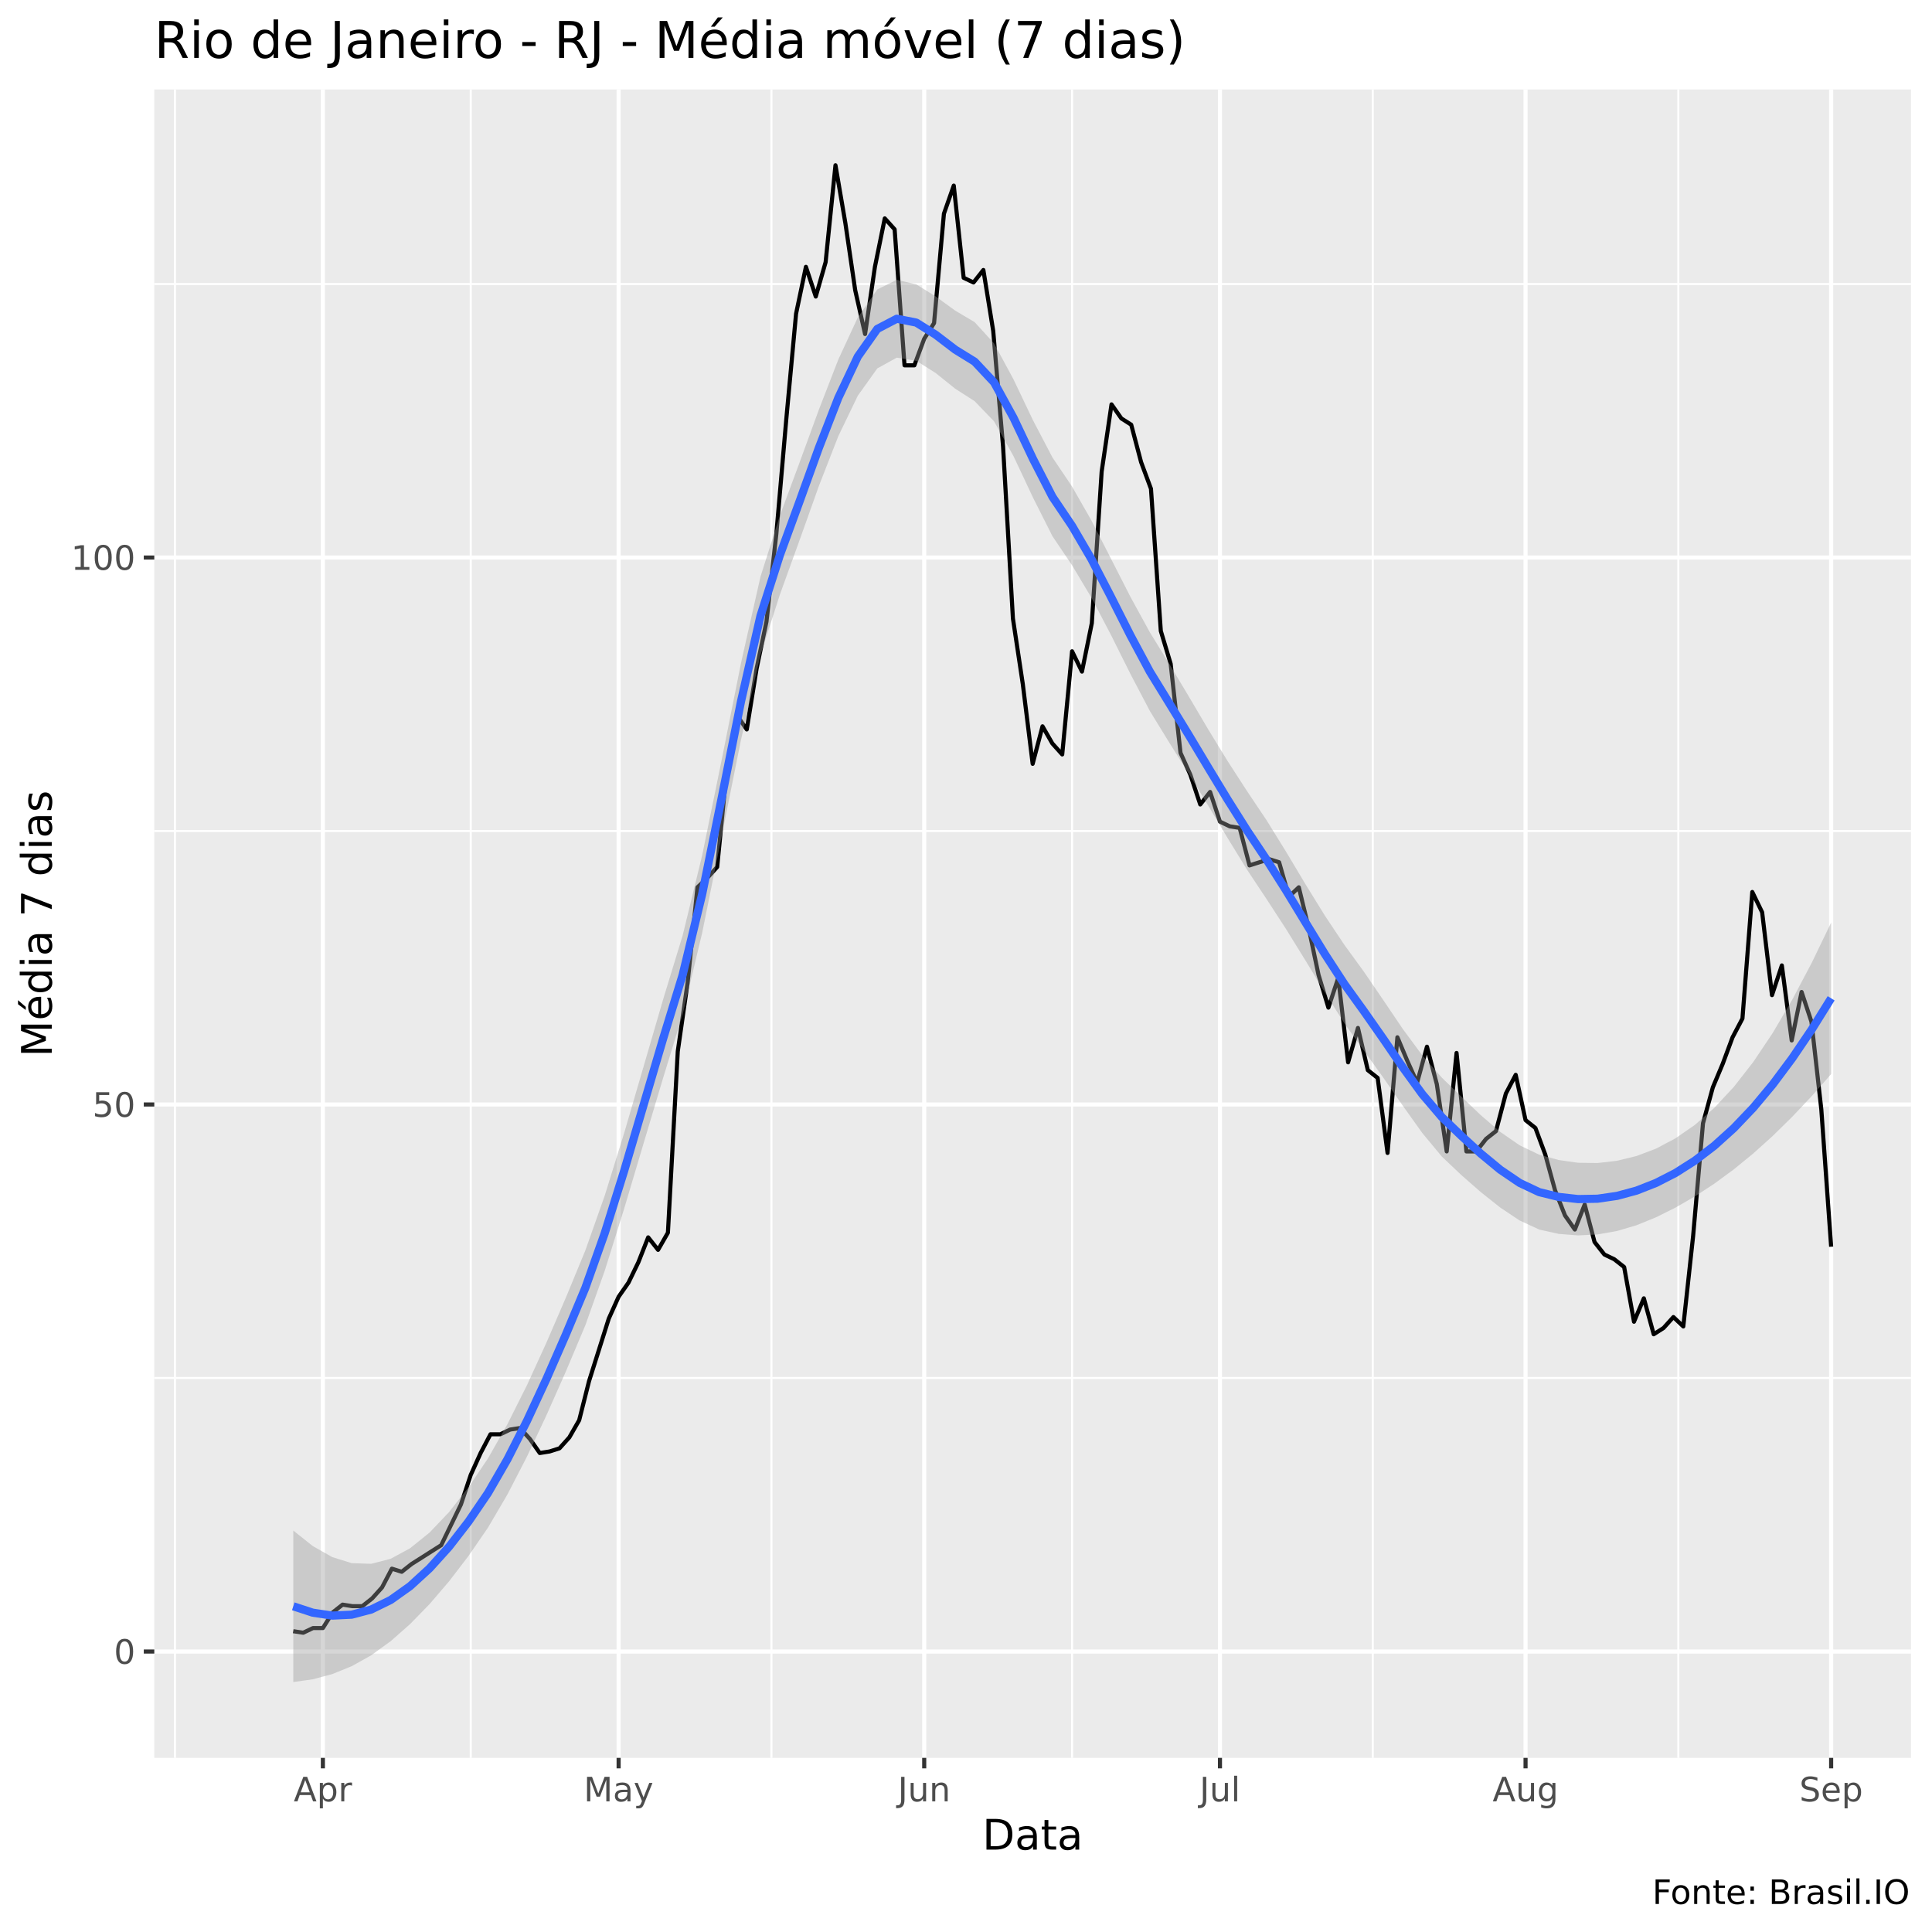
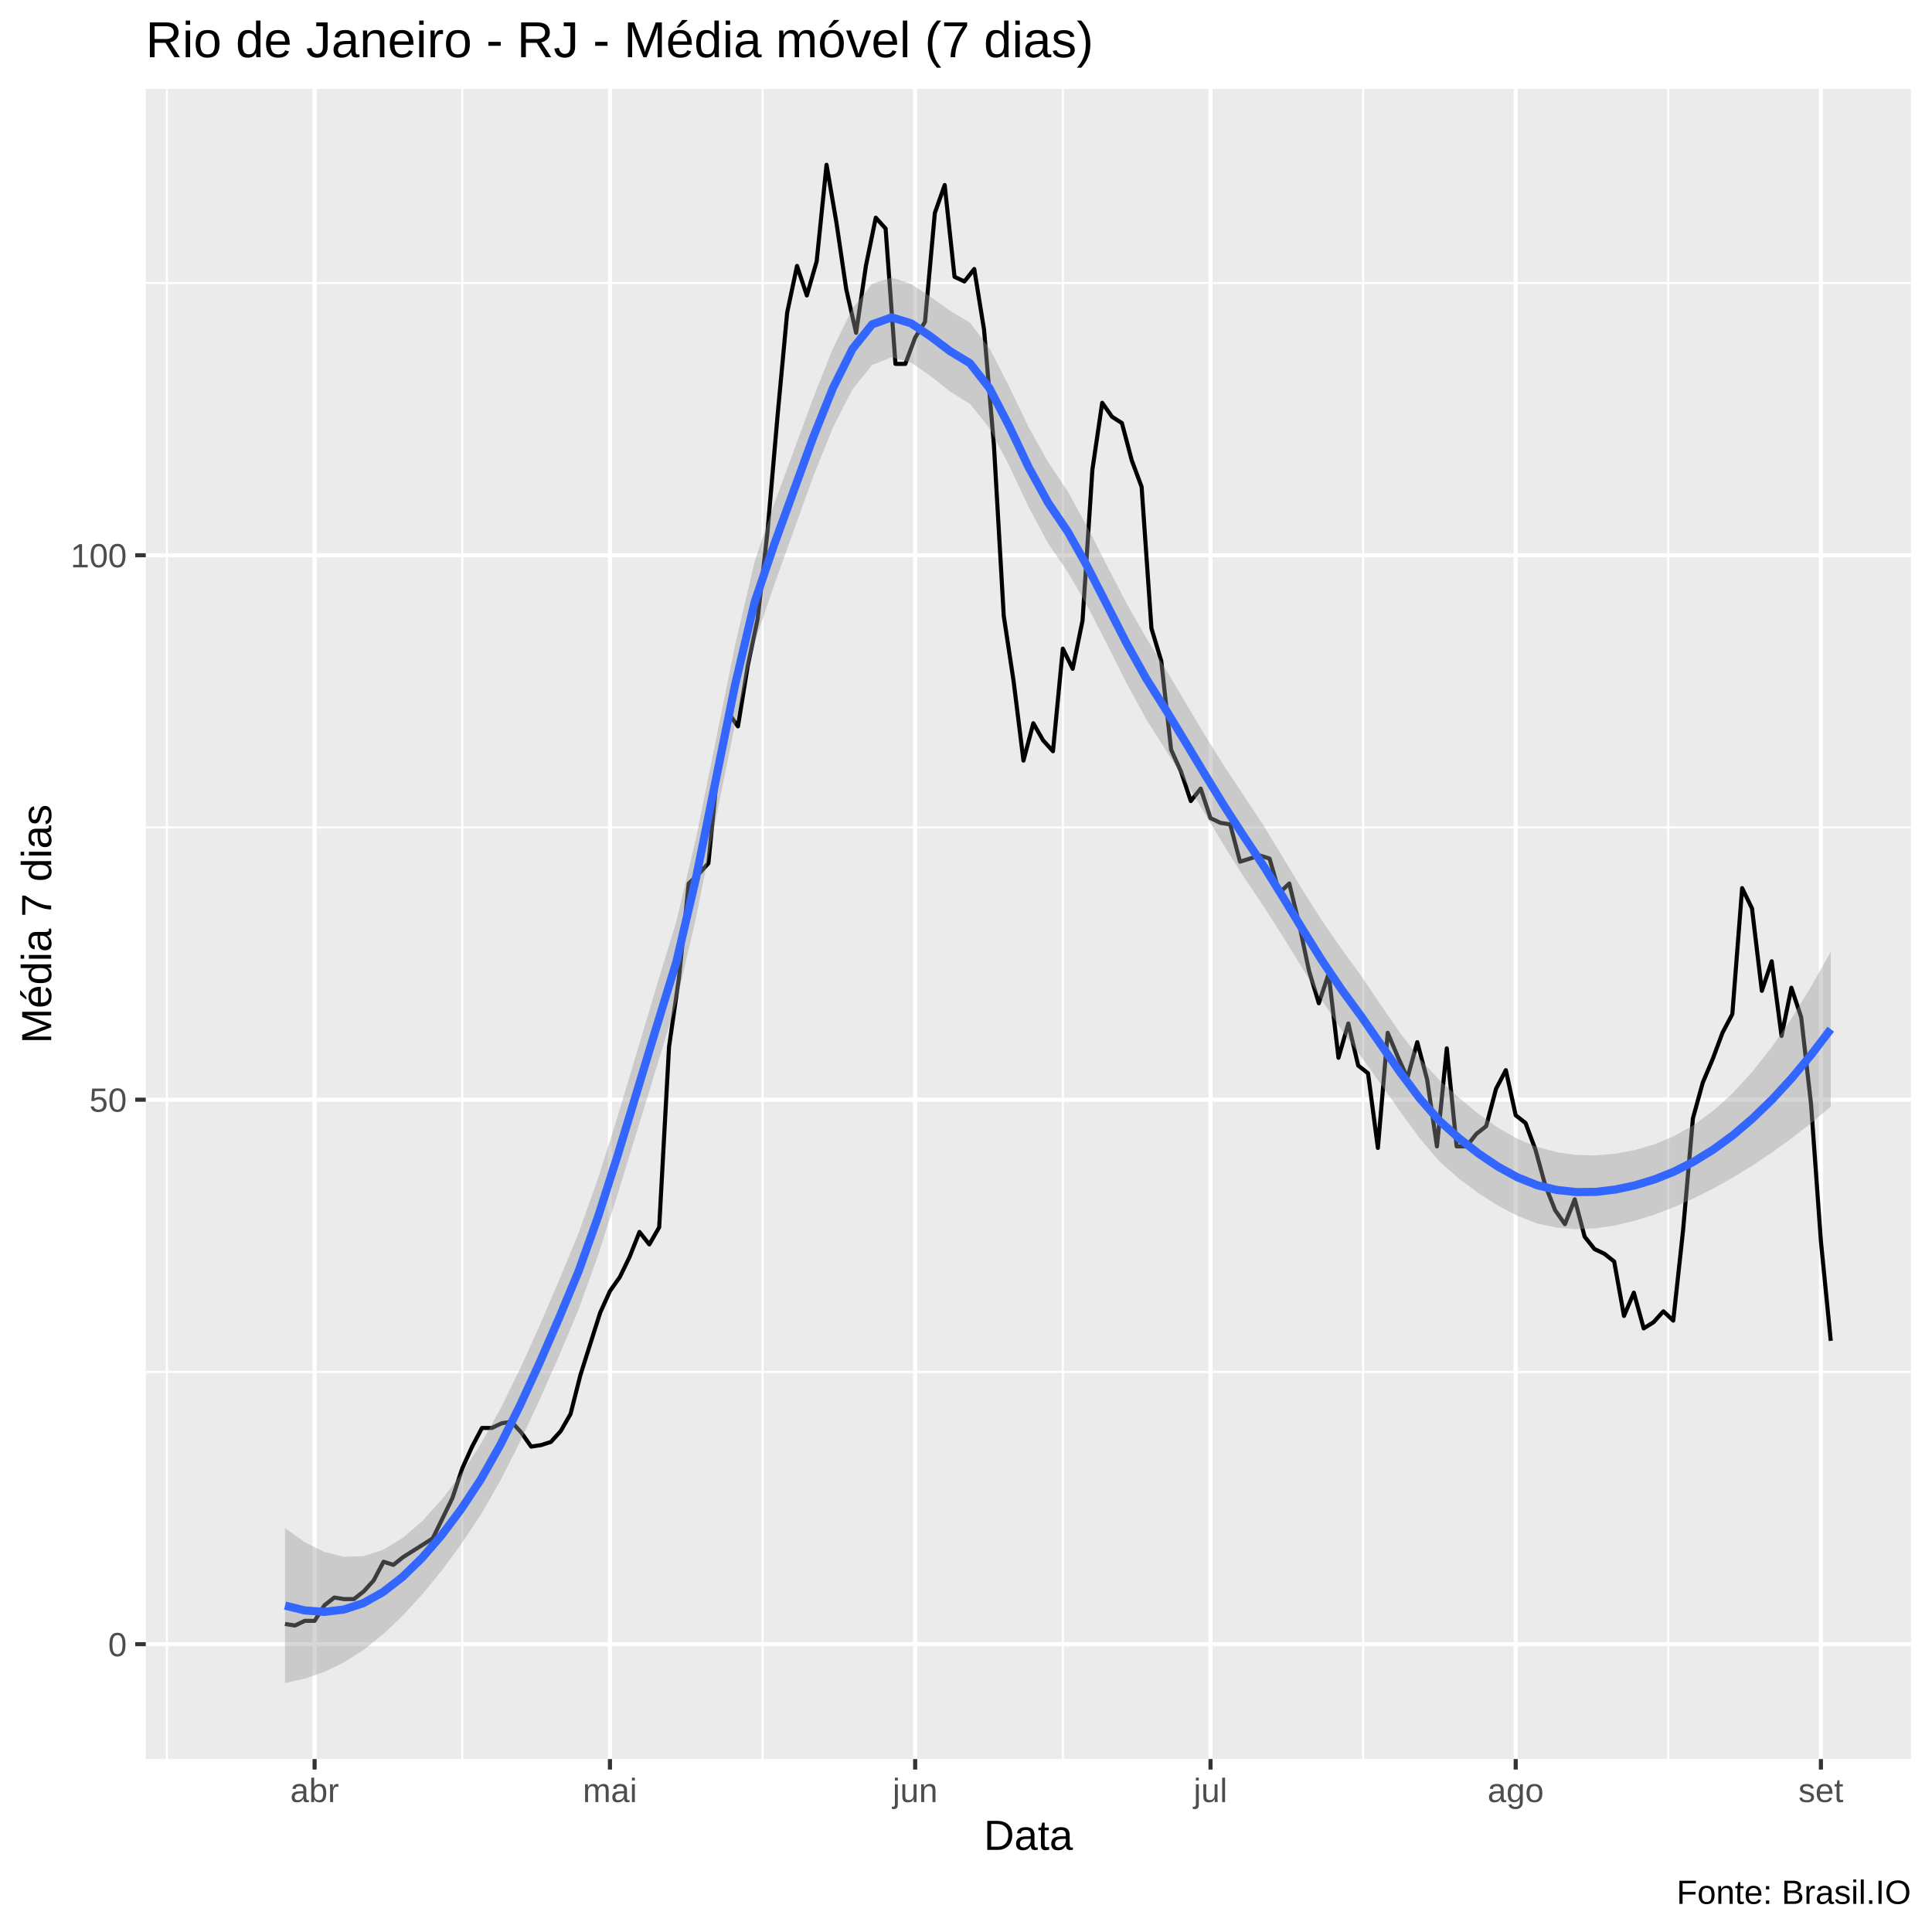
<svg xmlns="http://www.w3.org/2000/svg" viewBox="0 0 504.00 504.00">
  <defs>
    <style type="text/css">
    line, polyline, polygon, path, rect, circle {
      fill: none;
      stroke: #000000;
      stroke-linecap: round;
      stroke-linejoin: round;
      stroke-miterlimit: 10.00;
    }
  </style>
  </defs>
  <rect width="100%" height="100%" style="stroke: none; fill: #FFFFFF;" />
-   <rect x="0" y="0.00" width="504.00" height="504.00" style="stroke-width: 1.07; stroke: #FFFFFF; fill: #FFFFFF;" />
+   <rect x="-0" y="0.00" width="504.00" height="504.00" style="stroke-width: 1.07; stroke: #FFFFFF; fill: #FFFFFF;" />
  <defs>
-     <clipPath id="cpNDAuMjV8NDk4LjUyfDQ1OC41N3wyMy4zMw==">
-       <rect x="40.25" y="23.33" width="458.27" height="435.24" />
+     <clipPath id="cpMzguMDJ8NDk4LjUyfDQ1OC44OHwyMy4xOQ==">
+       <rect x="38.02" y="23.19" width="460.50" height="435.69" />
    </clipPath>
  </defs>
-   <rect x="40.25" y="23.33" width="458.27" height="435.24" style="stroke-width: 1.07; stroke: none; fill: #EBEBEB;" clip-path="url(#cpNDAuMjV8NDk4LjUyfDQ1OC41N3wyMy4zMw==)" />
-   <polyline points="40.25,359.48 498.52,359.48 " style="stroke-width: 0.53; stroke: #FFFFFF; stroke-linecap: butt;" clip-path="url(#cpNDAuMjV8NDk4LjUyfDQ1OC41N3wyMy4zMw==)" />
-   <polyline points="40.25,216.79 498.52,216.79 " style="stroke-width: 0.53; stroke: #FFFFFF; stroke-linecap: butt;" clip-path="url(#cpNDAuMjV8NDk4LjUyfDQ1OC41N3wyMy4zMw==)" />
-   <polyline points="40.25,74.10 498.52,74.10 " style="stroke-width: 0.53; stroke: #FFFFFF; stroke-linecap: butt;" clip-path="url(#cpNDAuMjV8NDk4LjUyfDQ1OC41N3wyMy4zMw==)" />
-   <polyline points="45.65,458.57 45.65,23.33 " style="stroke-width: 0.53; stroke: #FFFFFF; stroke-linecap: butt;" clip-path="url(#cpNDAuMjV8NDk4LjUyfDQ1OC41N3wyMy4zMw==)" />
-   <polyline points="122.80,458.57 122.80,23.33 " style="stroke-width: 0.53; stroke: #FFFFFF; stroke-linecap: butt;" clip-path="url(#cpNDAuMjV8NDk4LjUyfDQ1OC41N3wyMy4zMw==)" />
-   <polyline points="201.24,458.57 201.24,23.33 " style="stroke-width: 0.53; stroke: #FFFFFF; stroke-linecap: butt;" clip-path="url(#cpNDAuMjV8NDk4LjUyfDQ1OC41N3wyMy4zMw==)" />
-   <polyline points="279.67,458.57 279.67,23.33 " style="stroke-width: 0.53; stroke: #FFFFFF; stroke-linecap: butt;" clip-path="url(#cpNDAuMjV8NDk4LjUyfDQ1OC41N3wyMy4zMw==)" />
-   <polyline points="358.11,458.57 358.11,23.33 " style="stroke-width: 0.53; stroke: #FFFFFF; stroke-linecap: butt;" clip-path="url(#cpNDAuMjV8NDk4LjUyfDQ1OC41N3wyMy4zMw==)" />
-   <polyline points="437.83,458.57 437.83,23.33 " style="stroke-width: 0.53; stroke: #FFFFFF; stroke-linecap: butt;" clip-path="url(#cpNDAuMjV8NDk4LjUyfDQ1OC41N3wyMy4zMw==)" />
-   <polyline points="40.25,430.83 498.52,430.83 " style="stroke-width: 1.07; stroke: #FFFFFF; stroke-linecap: butt;" clip-path="url(#cpNDAuMjV8NDk4LjUyfDQ1OC41N3wyMy4zMw==)" />
-   <polyline points="40.25,288.13 498.52,288.13 " style="stroke-width: 1.07; stroke: #FFFFFF; stroke-linecap: butt;" clip-path="url(#cpNDAuMjV8NDk4LjUyfDQ1OC41N3wyMy4zMw==)" />
-   <polyline points="40.25,145.44 498.52,145.44 " style="stroke-width: 1.07; stroke: #FFFFFF; stroke-linecap: butt;" clip-path="url(#cpNDAuMjV8NDk4LjUyfDQ1OC41N3wyMy4zMw==)" />
-   <polyline points="84.23,458.57 84.23,23.33 " style="stroke-width: 1.07; stroke: #FFFFFF; stroke-linecap: butt;" clip-path="url(#cpNDAuMjV8NDk4LjUyfDQ1OC41N3wyMy4zMw==)" />
-   <polyline points="161.38,458.57 161.38,23.33 " style="stroke-width: 1.07; stroke: #FFFFFF; stroke-linecap: butt;" clip-path="url(#cpNDAuMjV8NDk4LjUyfDQ1OC41N3wyMy4zMw==)" />
-   <polyline points="241.10,458.57 241.10,23.33 " style="stroke-width: 1.07; stroke: #FFFFFF; stroke-linecap: butt;" clip-path="url(#cpNDAuMjV8NDk4LjUyfDQ1OC41N3wyMy4zMw==)" />
-   <polyline points="318.25,458.57 318.25,23.33 " style="stroke-width: 1.07; stroke: #FFFFFF; stroke-linecap: butt;" clip-path="url(#cpNDAuMjV8NDk4LjUyfDQ1OC41N3wyMy4zMw==)" />
-   <polyline points="397.97,458.57 397.97,23.33 " style="stroke-width: 1.07; stroke: #FFFFFF; stroke-linecap: butt;" clip-path="url(#cpNDAuMjV8NDk4LjUyfDQ1OC41N3wyMy4zMw==)" />
-   <polyline points="477.69,458.57 477.69,23.33 " style="stroke-width: 1.07; stroke: #FFFFFF; stroke-linecap: butt;" clip-path="url(#cpNDAuMjV8NDk4LjUyfDQ1OC41N3wyMy4zMw==)" />
-   <polyline points="76.51,425.53 79.09,425.93 81.66,424.71 84.23,424.71 86.80,420.63 89.37,418.60 91.94,419.00 94.52,419.00 97.09,416.97 99.66,414.11 102.23,409.22 104.80,410.03 107.37,408.00 109.95,406.37 112.52,404.73 115.09,403.10 117.66,397.80 120.23,392.50 122.80,384.76 125.38,379.05 127.95,374.16 130.52,374.16 133.09,372.93 135.66,372.53 138.23,375.38 140.81,379.05 143.38,378.64 145.95,377.83 148.52,374.97 151.09,370.49 153.66,360.30 156.24,352.14 158.81,343.99 161.38,338.28 163.95,334.61 166.52,329.31 169.09,322.79 171.67,326.05 174.24,321.57 176.81,274.27 179.38,256.33 181.95,231.47 184.52,229.02 187.09,226.17 189.67,200.07 192.24,186.62 194.81,190.29 197.38,174.39 199.95,162.16 202.52,139.33 205.10,109.57 207.67,81.84 210.24,69.61 212.81,77.36 215.38,68.39 217.95,43.11 220.53,58.20 223.10,75.73 225.67,87.14 228.24,69.61 230.81,56.97 233.38,59.83 235.96,95.30 238.53,95.30 241.10,88.37 243.67,84.29 246.24,55.75 248.81,48.41 251.39,72.47 253.96,73.69 256.53,70.43 259.10,86.33 261.67,116.50 264.24,161.34 266.82,178.47 269.39,199.26 271.96,189.47 274.53,193.96 277.10,196.81 279.67,169.90 282.25,175.20 284.82,162.57 287.39,123.02 289.96,105.49 292.53,109.16 295.10,110.79 297.68,120.57 300.25,127.50 302.82,164.60 305.39,173.17 307.96,196.40 310.53,202.11 313.11,209.86 315.68,206.60 318.25,214.34 320.82,215.57 323.39,215.97 325.96,225.76 328.54,224.94 331.11,224.13 333.68,224.94 336.25,233.91 338.82,231.47 341.39,242.07 343.96,254.30 346.54,262.86 349.11,255.11 351.68,277.13 354.25,268.16 356.82,279.17 359.39,281.20 361.97,300.77 364.54,270.60 367.11,276.72 369.68,282.43 372.25,273.05 374.82,282.83 377.40,300.37 379.97,274.68 382.54,300.37 385.11,300.37 387.68,297.10 390.25,295.07 392.83,285.28 395.40,280.39 397.97,292.21 400.54,294.25 403.11,301.18 405.68,310.56 408.26,317.08 410.83,320.75 413.40,314.23 415.97,324.01 418.54,327.27 421.11,328.50 423.69,330.53 426.26,344.80 428.83,338.69 431.40,348.07 433.97,346.43 436.54,343.58 439.12,346.03 441.69,322.38 444.26,293.03 446.83,283.65 449.40,277.53 451.97,270.60 454.55,265.71 457.12,232.69 459.69,237.99 462.26,259.60 464.83,251.85 467.40,271.42 469.98,258.78 472.55,266.53 475.12,289.36 477.69,325.23 " style="stroke-width: 1.07; stroke-linecap: butt;" clip-path="url(#cpNDAuMjV8NDk4LjUyfDQ1OC41N3wyMy4zMw==)" />
-   <polygon points="76.51,399.27 81.59,403.32 86.67,406.20 91.75,407.78 96.83,407.95 101.91,406.64 106.98,403.89 112.06,399.80 117.14,394.46 122.22,387.99 127.30,380.45 132.37,371.53 137.45,361.39 142.53,350.29 147.61,338.53 152.69,326.22 157.77,311.85 162.84,295.52 167.92,278.12 173.00,260.68 178.08,244.04 183.16,223.20 188.23,198.39 193.31,172.95 198.39,150.43 203.47,134.44 208.55,120.74 213.63,106.84 218.70,93.77 223.78,82.81 228.86,75.50 233.94,73.00 239.02,74.18 244.09,77.33 249.17,81.02 254.25,84.03 259.33,89.60 264.41,99.00 269.49,109.67 274.56,119.35 279.64,126.88 284.72,135.78 289.80,145.71 294.88,155.67 299.95,164.93 305.03,173.17 310.11,181.67 315.19,190.28 320.27,198.58 325.35,206.43 330.42,213.99 335.50,222.20 340.58,230.70 345.66,238.92 350.74,246.53 355.81,253.50 360.89,260.94 365.97,268.46 371.05,275.33 376.13,281.12 381.20,286.05 386.28,290.90 391.36,295.27 396.44,298.78 401.52,301.22 406.60,302.61 411.67,303.33 416.75,303.40 421.83,302.81 426.91,301.57 431.99,299.65 437.06,296.97 442.14,293.45 447.22,289.00 452.30,283.54 457.38,277.03 462.46,269.45 467.53,260.81 472.61,251.20 477.69,240.67 477.69,280.19 472.61,285.96 467.53,291.34 462.46,296.32 457.38,300.90 452.30,305.05 447.22,308.78 442.14,312.11 437.06,315.04 431.99,317.56 426.91,319.63 421.83,321.13 416.75,322.03 411.67,322.28 406.60,321.88 401.52,320.75 396.44,318.39 391.36,315.01 386.28,310.97 381.20,306.52 376.13,301.71 371.05,295.59 365.97,288.48 360.89,281.17 355.81,274.08 350.74,267.00 345.66,258.97 340.58,250.60 335.50,242.38 330.42,234.56 325.35,226.93 320.27,218.66 315.19,210.17 310.11,201.83 305.03,193.73 299.95,185.45 294.88,175.78 289.80,165.60 284.72,155.91 279.64,147.42 274.56,139.89 269.49,129.83 264.41,119.03 259.33,109.93 254.25,104.65 249.17,101.39 244.09,97.31 239.02,94.11 233.94,93.30 228.86,96.11 223.78,103.22 218.70,113.76 213.63,126.76 208.55,141.01 203.47,155.05 198.39,170.86 193.31,192.96 188.23,218.30 183.16,243.43 178.08,264.64 173.00,281.16 167.92,298.18 162.84,315.25 157.77,331.46 152.69,345.75 147.61,357.79 142.53,369.25 137.45,380.02 132.37,389.86 127.30,398.51 122.22,405.90 117.14,412.53 112.06,418.46 106.98,423.67 101.91,428.14 96.83,431.82 91.75,434.66 86.67,436.72 81.59,438.08 76.51,438.79 " style="stroke-width: 0.00; stroke: none; fill: #999999; fill-opacity: 0.40;" clip-path="url(#cpNDAuMjV8NDk4LjUyfDQ1OC41N3wyMy4zMw==)" />
-   <polyline points="76.51,399.27 81.59,403.32 86.67,406.20 91.75,407.78 96.83,407.95 101.91,406.64 106.98,403.89 112.06,399.80 117.14,394.46 122.22,387.99 127.30,380.45 132.37,371.53 137.45,361.39 142.53,350.29 147.61,338.53 152.69,326.22 157.77,311.85 162.84,295.52 167.92,278.12 173.00,260.68 178.08,244.04 183.16,223.20 188.23,198.39 193.31,172.95 198.39,150.43 203.47,134.44 208.55,120.74 213.63,106.84 218.70,93.77 223.78,82.81 228.86,75.50 233.94,73.00 239.02,74.18 244.09,77.33 249.17,81.02 254.25,84.03 259.33,89.60 264.41,99.00 269.49,109.67 274.56,119.35 279.64,126.88 284.72,135.78 289.80,145.71 294.88,155.67 299.95,164.93 305.03,173.17 310.11,181.67 315.19,190.28 320.27,198.58 325.35,206.43 330.42,213.99 335.50,222.20 340.58,230.70 345.66,238.92 350.74,246.53 355.81,253.50 360.89,260.94 365.97,268.46 371.05,275.33 376.13,281.12 381.20,286.05 386.28,290.90 391.36,295.27 396.44,298.78 401.52,301.22 406.60,302.61 411.67,303.33 416.75,303.40 421.83,302.81 426.91,301.57 431.99,299.65 437.06,296.97 442.14,293.45 447.22,289.00 452.30,283.54 457.38,277.03 462.46,269.45 467.53,260.81 472.61,251.20 477.69,240.67 " style="stroke-width: 2.13; stroke: none;" clip-path="url(#cpNDAuMjV8NDk4LjUyfDQ1OC41N3wyMy4zMw==)" />
-   <polyline points="477.69,280.19 472.61,285.96 467.53,291.34 462.46,296.32 457.38,300.90 452.30,305.05 447.22,308.78 442.14,312.11 437.06,315.04 431.99,317.56 426.91,319.63 421.83,321.13 416.75,322.03 411.67,322.28 406.60,321.88 401.52,320.75 396.44,318.39 391.36,315.01 386.28,310.97 381.20,306.52 376.13,301.71 371.05,295.59 365.97,288.48 360.89,281.17 355.81,274.08 350.74,267.00 345.66,258.97 340.58,250.60 335.50,242.38 330.42,234.56 325.35,226.93 320.27,218.66 315.19,210.17 310.11,201.83 305.03,193.73 299.95,185.45 294.88,175.78 289.80,165.60 284.72,155.91 279.64,147.42 274.56,139.89 269.49,129.83 264.41,119.03 259.33,109.93 254.25,104.65 249.17,101.39 244.09,97.31 239.02,94.11 233.94,93.30 228.86,96.11 223.78,103.22 218.70,113.76 213.63,126.76 208.55,141.01 203.47,155.05 198.39,170.86 193.31,192.96 188.23,218.30 183.16,243.43 178.08,264.64 173.00,281.16 167.92,298.18 162.84,315.25 157.77,331.46 152.69,345.75 147.61,357.79 142.53,369.25 137.45,380.02 132.37,389.86 127.30,398.51 122.22,405.90 117.14,412.53 112.06,418.46 106.98,423.67 101.91,428.14 96.83,431.82 91.75,434.66 86.67,436.72 81.59,438.08 76.51,438.79 " style="stroke-width: 2.13; stroke: none;" clip-path="url(#cpNDAuMjV8NDk4LjUyfDQ1OC41N3wyMy4zMw==)" />
-   <polyline points="76.51,419.03 81.59,420.70 86.67,421.46 91.75,421.22 96.83,419.88 101.91,417.39 106.98,413.78 112.06,409.13 117.14,403.50 122.22,396.94 127.30,389.48 132.37,380.69 137.45,370.70 142.53,359.77 147.61,348.16 152.69,335.99 157.77,321.65 162.84,305.39 167.92,288.15 173.00,270.92 178.08,254.34 183.16,233.31 188.23,208.35 193.31,182.96 198.39,160.65 203.47,144.75 208.55,130.88 213.63,116.80 218.70,103.76 223.78,93.02 228.86,85.81 233.94,83.15 239.02,84.15 244.09,87.32 249.17,91.20 254.25,94.34 259.33,99.76 264.41,109.02 269.49,119.75 274.56,129.62 279.64,137.15 284.72,145.85 289.80,155.66 294.88,165.72 299.95,175.19 305.03,183.45 310.11,191.75 315.19,200.23 320.27,208.62 325.35,216.68 330.42,224.27 335.50,232.29 340.58,240.65 345.66,248.95 350.74,256.76 355.81,263.79 360.89,271.05 365.97,278.47 371.05,285.46 376.13,291.42 381.20,296.29 386.28,300.94 391.36,305.14 396.44,308.59 401.52,310.99 406.60,312.24 411.67,312.80 416.75,312.71 421.83,311.97 426.91,310.60 431.99,308.60 437.06,306.01 442.14,302.78 447.22,298.89 452.30,294.30 457.38,288.97 462.46,282.88 467.53,276.08 472.61,268.58 477.69,260.43 " style="stroke-width: 2.13; stroke: #3366FF; stroke-linecap: butt;" clip-path="url(#cpNDAuMjV8NDk4LjUyfDQ1OC41N3wyMy4zMw==)" />
+   <rect x="38.02" y="23.19" width="460.50" height="435.69" style="stroke-width: 1.07; stroke: none; fill: #EBEBEB;" clip-path="url(#cpMzguMDJ8NDk4LjUyfDQ1OC44OHwyMy4xOQ==)" />
+   <polyline points="38.02,357.90 498.52,357.90 " style="stroke-width: 0.53; stroke: #FFFFFF; stroke-linecap: butt;" clip-path="url(#cpMzguMDJ8NDk4LjUyfDQ1OC44OHwyMy4xOQ==)" />
+   <polyline points="38.02,215.87 498.52,215.87 " style="stroke-width: 0.53; stroke: #FFFFFF; stroke-linecap: butt;" clip-path="url(#cpMzguMDJ8NDk4LjUyfDQ1OC44OHwyMy4xOQ==)" />
+   <polyline points="38.02,73.83 498.52,73.83 " style="stroke-width: 0.53; stroke: #FFFFFF; stroke-linecap: butt;" clip-path="url(#cpMzguMDJ8NDk4LjUyfDQ1OC44OHwyMy4xOQ==)" />
+   <polyline points="43.54,458.88 43.54,23.19 " style="stroke-width: 0.53; stroke: #FFFFFF; stroke-linecap: butt;" clip-path="url(#cpMzguMDJ8NDk4LjUyfDQ1OC44OHwyMy4xOQ==)" />
+   <polyline points="120.59,458.88 120.59,23.19 " style="stroke-width: 0.53; stroke: #FFFFFF; stroke-linecap: butt;" clip-path="url(#cpMzguMDJ8NDk4LjUyfDQ1OC44OHwyMy4xOQ==)" />
+   <polyline points="198.93,458.88 198.93,23.19 " style="stroke-width: 0.53; stroke: #FFFFFF; stroke-linecap: butt;" clip-path="url(#cpMzguMDJ8NDk4LjUyfDQ1OC44OHwyMy4xOQ==)" />
+   <polyline points="277.26,458.88 277.26,23.19 " style="stroke-width: 0.53; stroke: #FFFFFF; stroke-linecap: butt;" clip-path="url(#cpMzguMDJ8NDk4LjUyfDQ1OC44OHwyMy4xOQ==)" />
+   <polyline points="355.59,458.88 355.59,23.19 " style="stroke-width: 0.53; stroke: #FFFFFF; stroke-linecap: butt;" clip-path="url(#cpMzguMDJ8NDk4LjUyfDQ1OC44OHwyMy4xOQ==)" />
+   <polyline points="435.21,458.88 435.21,23.19 " style="stroke-width: 0.53; stroke: #FFFFFF; stroke-linecap: butt;" clip-path="url(#cpMzguMDJ8NDk4LjUyfDQ1OC44OHwyMy4xOQ==)" />
+   <polyline points="38.02,428.92 498.52,428.92 " style="stroke-width: 1.07; stroke: #FFFFFF; stroke-linecap: butt;" clip-path="url(#cpMzguMDJ8NDk4LjUyfDQ1OC44OHwyMy4xOQ==)" />
+   <polyline points="38.02,286.88 498.52,286.88 " style="stroke-width: 1.07; stroke: #FFFFFF; stroke-linecap: butt;" clip-path="url(#cpMzguMDJ8NDk4LjUyfDQ1OC44OHwyMy4xOQ==)" />
+   <polyline points="38.02,144.85 498.52,144.85 " style="stroke-width: 1.07; stroke: #FFFFFF; stroke-linecap: butt;" clip-path="url(#cpMzguMDJ8NDk4LjUyfDQ1OC44OHwyMy4xOQ==)" />
+   <polyline points="82.07,458.88 82.07,23.19 " style="stroke-width: 1.07; stroke: #FFFFFF; stroke-linecap: butt;" clip-path="url(#cpMzguMDJ8NDk4LjUyfDQ1OC44OHwyMy4xOQ==)" />
+   <polyline points="159.12,458.88 159.12,23.19 " style="stroke-width: 1.07; stroke: #FFFFFF; stroke-linecap: butt;" clip-path="url(#cpMzguMDJ8NDk4LjUyfDQ1OC44OHwyMy4xOQ==)" />
+   <polyline points="238.74,458.88 238.74,23.19 " style="stroke-width: 1.07; stroke: #FFFFFF; stroke-linecap: butt;" clip-path="url(#cpMzguMDJ8NDk4LjUyfDQ1OC44OHwyMy4xOQ==)" />
+   <polyline points="315.79,458.88 315.79,23.19 " style="stroke-width: 1.07; stroke: #FFFFFF; stroke-linecap: butt;" clip-path="url(#cpMzguMDJ8NDk4LjUyfDQ1OC44OHwyMy4xOQ==)" />
+   <polyline points="395.40,458.88 395.40,23.19 " style="stroke-width: 1.07; stroke: #FFFFFF; stroke-linecap: butt;" clip-path="url(#cpMzguMDJ8NDk4LjUyfDQ1OC44OHwyMy4xOQ==)" />
+   <polyline points="475.02,458.88 475.02,23.19 " style="stroke-width: 1.07; stroke: #FFFFFF; stroke-linecap: butt;" clip-path="url(#cpMzguMDJ8NDk4LjUyfDQ1OC44OHwyMy4xOQ==)" />
+   <polyline points="74.36,423.64 76.93,424.05 79.50,422.83 82.07,422.83 84.64,418.77 87.21,416.75 89.77,417.15 92.34,417.15 94.91,415.12 97.48,412.28 100.05,407.41 102.62,408.22 105.18,406.19 107.75,404.57 110.32,402.95 112.89,401.32 115.46,396.05 118.03,390.77 120.59,383.06 123.16,377.38 125.73,372.51 128.30,372.51 130.87,371.29 133.43,370.89 136.00,373.73 138.57,377.38 141.14,376.98 143.71,376.16 146.28,373.32 148.84,368.86 151.41,358.71 153.98,350.60 156.55,342.48 159.12,336.80 161.69,333.15 164.25,327.87 166.82,321.38 169.39,324.63 171.96,320.16 174.53,273.09 177.10,255.23 179.66,230.48 182.23,228.04 184.80,225.20 187.37,199.23 189.94,185.84 192.51,189.49 195.07,173.66 197.64,161.49 200.21,138.76 202.78,109.14 205.35,81.54 207.92,69.37 210.48,77.08 213.05,68.15 215.62,42.99 218.19,58.01 220.76,75.46 223.33,86.82 225.89,69.37 228.46,56.79 231.03,59.63 233.60,94.93 236.17,94.93 238.74,88.04 241.30,83.98 243.87,55.57 246.44,48.27 249.01,72.21 251.58,73.43 254.15,70.18 256.71,86.01 259.28,116.04 261.85,160.68 264.42,177.72 266.99,198.42 269.56,188.68 272.12,193.14 274.69,195.98 277.26,169.20 279.83,174.47 282.40,161.89 284.97,122.53 287.53,105.08 290.10,108.73 292.67,110.36 295.24,120.09 297.81,126.99 300.38,163.92 302.94,172.44 305.51,195.58 308.08,201.26 310.65,208.97 313.22,205.72 315.79,213.43 318.35,214.65 320.92,215.06 323.49,224.79 326.06,223.98 328.63,223.17 331.19,223.98 333.76,232.91 336.33,230.48 338.90,241.03 341.47,253.20 344.04,261.72 346.60,254.01 349.17,275.93 351.74,267.00 354.31,277.96 356.88,279.99 359.45,299.46 362.01,269.43 364.58,275.52 367.15,281.20 369.72,271.87 372.29,281.61 374.86,299.06 377.42,273.49 379.99,299.06 382.56,299.06 385.13,295.81 387.70,293.78 390.27,284.04 392.83,279.17 395.40,290.94 397.97,292.97 400.54,299.87 403.11,309.20 405.68,315.70 408.24,319.35 410.81,312.86 413.38,322.60 415.95,325.84 418.52,327.06 421.09,329.09 423.65,343.29 426.22,337.21 428.79,346.54 431.36,344.92 433.93,342.08 436.50,344.51 439.06,320.97 441.63,291.75 444.20,282.42 446.77,276.33 449.34,269.43 451.91,264.56 454.47,231.69 457.04,236.97 459.61,258.48 462.18,250.77 464.75,270.25 467.32,257.67 469.88,265.38 472.45,288.10 475.02,323.81 477.59,349.79 " style="stroke-width: 1.07; stroke-linecap: butt;" clip-path="url(#cpMzguMDJ8NDk4LjUyfDQ1OC44OHwyMy4xOQ==)" />
+   <polygon points="74.36,398.62 79.47,402.30 84.57,404.84 89.68,406.10 94.78,405.96 99.88,404.31 104.99,401.24 110.09,396.85 115.20,391.24 120.30,384.52 125.40,376.75 130.51,367.58 135.61,357.20 140.72,345.93 145.82,334.06 150.93,321.68 156.03,307.33 161.13,291.23 166.24,274.17 171.34,257.07 176.45,240.31 181.55,218.73 186.65,193.60 191.76,168.31 196.86,146.52 201.97,131.41 207.07,117.60 212.17,103.74 217.28,90.91 222.38,80.48 227.49,74.03 232.59,72.39 237.70,74.11 242.80,77.48 247.90,81.11 253.01,84.14 258.11,90.83 263.22,100.77 268.32,111.41 273.42,120.54 278.53,128.14 283.63,137.43 288.74,147.47 293.84,157.32 298.94,166.29 304.05,174.49 309.15,183.11 314.26,191.67 319.36,199.85 324.47,207.57 329.57,215.27 334.67,223.67 339.78,232.15 344.88,240.20 349.99,247.57 355.09,254.58 360.19,262.13 365.30,269.54 370.40,276.20 375.51,281.80 380.61,286.37 385.71,290.58 390.82,294.22 395.92,297.11 401.03,299.21 406.13,300.58 411.24,301.30 416.34,301.40 421.44,300.95 426.55,299.98 431.65,298.50 436.76,296.36 441.86,293.46 446.96,289.73 452.07,285.10 457.17,279.54 462.28,273.05 467.38,265.64 472.48,257.36 477.59,248.26 477.59,288.71 472.48,292.97 467.38,296.94 462.28,300.63 457.17,304.04 452.07,307.18 446.96,310.03 441.86,312.60 436.76,314.87 431.65,316.83 426.55,318.44 421.44,319.67 416.34,320.43 411.24,320.66 406.13,320.27 401.03,319.18 395.92,317.20 390.82,314.52 385.71,311.28 380.61,307.50 375.51,302.98 370.40,296.99 365.30,290.03 360.19,282.79 355.09,275.67 349.99,268.76 344.88,260.99 339.78,252.65 334.67,244.32 329.57,236.35 324.47,228.77 319.36,220.66 314.26,212.17 309.15,203.75 304.05,195.57 298.94,187.50 293.84,178.14 288.74,167.97 283.63,158.06 278.53,149.20 273.42,141.75 268.32,132.26 263.22,121.39 258.11,111.68 253.01,105.34 247.90,102.19 242.80,98.12 237.70,94.60 232.59,93.20 227.49,95.23 222.38,101.57 217.28,111.57 212.17,124.23 207.07,138.39 201.97,152.61 196.86,167.61 191.76,188.97 186.65,214.09 181.55,239.51 176.45,261.50 171.34,278.20 166.24,294.87 161.13,311.53 156.03,327.42 150.93,341.64 145.82,353.75 140.72,365.29 135.61,376.23 130.51,386.30 125.40,395.21 120.30,402.84 115.20,409.75 110.09,415.99 104.99,421.55 99.88,426.39 94.78,430.46 89.68,433.68 84.57,436.14 79.47,437.91 74.36,439.07 " style="stroke-width: 0.00; stroke: none; fill: #999999; fill-opacity: 0.40;" clip-path="url(#cpMzguMDJ8NDk4LjUyfDQ1OC44OHwyMy4xOQ==)" />
+   <polyline points="74.36,398.62 79.47,402.30 84.57,404.84 89.68,406.10 94.78,405.96 99.88,404.31 104.99,401.24 110.09,396.85 115.20,391.24 120.30,384.52 125.40,376.75 130.51,367.58 135.61,357.20 140.72,345.93 145.82,334.06 150.93,321.68 156.03,307.33 161.13,291.23 166.24,274.17 171.34,257.07 176.45,240.31 181.55,218.73 186.65,193.60 191.76,168.31 196.86,146.52 201.97,131.41 207.07,117.60 212.17,103.74 217.28,90.91 222.38,80.48 227.49,74.03 232.59,72.39 237.70,74.11 242.80,77.48 247.90,81.11 253.01,84.14 258.11,90.83 263.22,100.77 268.32,111.41 273.42,120.54 278.53,128.14 283.63,137.43 288.74,147.47 293.84,157.32 298.94,166.29 304.05,174.49 309.15,183.11 314.26,191.67 319.36,199.85 324.47,207.57 329.57,215.27 334.67,223.67 339.78,232.15 344.88,240.20 349.99,247.57 355.09,254.58 360.19,262.13 365.30,269.54 370.40,276.20 375.51,281.80 380.61,286.37 385.71,290.58 390.82,294.22 395.92,297.11 401.03,299.21 406.13,300.58 411.24,301.30 416.34,301.40 421.44,300.95 426.55,299.98 431.65,298.50 436.76,296.36 441.86,293.46 446.96,289.73 452.07,285.10 457.17,279.54 462.28,273.05 467.38,265.64 472.48,257.36 477.59,248.26 " style="stroke-width: 2.13; stroke: none;" clip-path="url(#cpMzguMDJ8NDk4LjUyfDQ1OC44OHwyMy4xOQ==)" />
+   <polyline points="477.59,288.71 472.48,292.97 467.38,296.94 462.28,300.63 457.17,304.04 452.07,307.18 446.96,310.03 441.86,312.60 436.76,314.87 431.65,316.83 426.55,318.44 421.44,319.67 416.34,320.43 411.24,320.66 406.13,320.27 401.03,319.18 395.92,317.20 390.82,314.52 385.71,311.28 380.61,307.50 375.51,302.98 370.40,296.99 365.30,290.03 360.19,282.79 355.09,275.67 349.99,268.76 344.88,260.99 339.78,252.65 334.67,244.32 329.57,236.35 324.47,228.77 319.36,220.66 314.26,212.17 309.15,203.75 304.05,195.57 298.94,187.50 293.84,178.14 288.74,167.97 283.63,158.06 278.53,149.20 273.42,141.75 268.32,132.26 263.22,121.39 258.11,111.68 253.01,105.34 247.90,102.19 242.80,98.12 237.70,94.60 232.59,93.20 227.49,95.23 222.38,101.57 217.28,111.57 212.17,124.23 207.07,138.39 201.97,152.61 196.86,167.61 191.76,188.97 186.65,214.09 181.55,239.51 176.45,261.50 171.34,278.20 166.24,294.87 161.13,311.53 156.03,327.42 150.93,341.64 145.82,353.75 140.72,365.29 135.61,376.23 130.51,386.30 125.40,395.21 120.30,402.84 115.20,409.75 110.09,415.99 104.99,421.55 99.88,426.39 94.78,430.46 89.68,433.68 84.57,436.14 79.47,437.91 74.36,439.07 " style="stroke-width: 2.13; stroke: none;" clip-path="url(#cpMzguMDJ8NDk4LjUyfDQ1OC44OHwyMy4xOQ==)" />
+   <polyline points="74.36,418.85 79.47,420.11 84.57,420.49 89.68,419.89 94.78,418.21 99.88,415.35 104.99,411.39 110.09,406.42 115.20,400.49 120.30,393.68 125.40,385.98 130.51,376.94 135.61,366.72 140.72,355.61 145.82,343.90 150.93,331.66 156.03,317.37 161.13,301.38 166.24,284.52 171.34,267.64 176.45,250.91 181.55,229.12 186.65,203.85 191.76,178.64 196.86,157.07 201.97,142.01 207.07,128.00 212.17,113.98 217.28,101.24 222.38,91.03 227.49,84.63 232.59,82.80 237.70,84.35 242.80,87.80 247.90,91.65 253.01,94.74 258.11,101.25 263.22,111.08 268.32,121.84 273.42,131.14 278.53,138.67 283.63,147.75 288.74,157.72 293.84,167.73 298.94,176.89 304.05,185.03 309.15,193.43 314.26,201.92 319.36,210.25 324.47,218.17 329.57,225.81 334.67,234.00 339.78,242.40 344.88,250.59 349.99,258.17 355.09,265.12 360.19,272.46 365.30,279.78 370.40,286.60 375.51,292.39 380.61,296.93 385.71,300.93 390.82,304.37 395.92,307.16 401.03,309.20 406.13,310.43 411.24,310.98 416.34,310.92 421.44,310.31 426.55,309.21 431.65,307.66 436.76,305.61 441.86,303.03 446.96,299.88 452.07,296.14 457.17,291.79 462.28,286.84 467.38,281.29 472.48,275.17 477.59,268.48 " style="stroke-width: 2.13; stroke: #3366FF; stroke-linecap: butt;" clip-path="url(#cpMzguMDJ8NDk4LjUyfDQ1OC44OHwyMy4xOQ==)" />
  <defs>
    <clipPath id="cpMC4wMHw1MDQuMDB8NTA0LjAwfDAuMDA=">
      <rect x="0.00" y="0.00" width="504.00" height="504.00" />
    </clipPath>
  </defs>
  <g clip-path="url(#cpMC4wMHw1MDQuMDB8NTA0LjAwfDAuMDA=)">
-     <text x="29.72" y="434.03" style="font-size: 8.80px; fill: #4D4D4D; font-family: DejaVu Sans;" textLength="5.60px" lengthAdjust="spacingAndGlyphs">0</text>
+     <text x="28.20" y="432.07" style="font-size: 8.80px; fill: #4D4D4D; font-family: Arial;" textLength="4.89px" lengthAdjust="spacingAndGlyphs">0</text>
  </g>
  <g clip-path="url(#cpMC4wMHw1MDQuMDB8NTA0LjAwfDAuMDA=)">
-     <text x="24.13" y="291.34" style="font-size: 8.80px; fill: #4D4D4D; font-family: DejaVu Sans;" textLength="11.20px" lengthAdjust="spacingAndGlyphs">50</text>
+     <text x="23.30" y="290.03" style="font-size: 8.80px; fill: #4D4D4D; font-family: Arial;" textLength="9.79px" lengthAdjust="spacingAndGlyphs">50</text>
  </g>
  <g clip-path="url(#cpMC4wMHw1MDQuMDB8NTA0LjAwfDAuMDA=)">
-     <text x="18.53" y="148.65" style="font-size: 8.80px; fill: #4D4D4D; font-family: DejaVu Sans;" textLength="16.80px" lengthAdjust="spacingAndGlyphs">100</text>
+     <text x="18.41" y="148.00" style="font-size: 8.80px; fill: #4D4D4D; font-family: Arial;" textLength="14.68px" lengthAdjust="spacingAndGlyphs">100</text>
  </g>
-   <polyline points="37.51,430.83 40.25,430.83 " style="stroke-width: 1.07; stroke: #333333; stroke-linecap: butt;" clip-path="url(#cpMC4wMHw1MDQuMDB8NTA0LjAwfDAuMDA=)" />
-   <polyline points="37.51,288.13 40.25,288.13 " style="stroke-width: 1.07; stroke: #333333; stroke-linecap: butt;" clip-path="url(#cpMC4wMHw1MDQuMDB8NTA0LjAwfDAuMDA=)" />
-   <polyline points="37.51,145.44 40.25,145.44 " style="stroke-width: 1.07; stroke: #333333; stroke-linecap: butt;" clip-path="url(#cpMC4wMHw1MDQuMDB8NTA0LjAwfDAuMDA=)" />
-   <polyline points="84.23,461.31 84.23,458.57 " style="stroke-width: 1.07; stroke: #333333; stroke-linecap: butt;" clip-path="url(#cpMC4wMHw1MDQuMDB8NTA0LjAwfDAuMDA=)" />
-   <polyline points="161.38,461.31 161.38,458.57 " style="stroke-width: 1.07; stroke: #333333; stroke-linecap: butt;" clip-path="url(#cpMC4wMHw1MDQuMDB8NTA0LjAwfDAuMDA=)" />
-   <polyline points="241.10,461.31 241.10,458.57 " style="stroke-width: 1.07; stroke: #333333; stroke-linecap: butt;" clip-path="url(#cpMC4wMHw1MDQuMDB8NTA0LjAwfDAuMDA=)" />
-   <polyline points="318.25,461.31 318.25,458.57 " style="stroke-width: 1.07; stroke: #333333; stroke-linecap: butt;" clip-path="url(#cpMC4wMHw1MDQuMDB8NTA0LjAwfDAuMDA=)" />
-   <polyline points="397.97,461.31 397.97,458.57 " style="stroke-width: 1.07; stroke: #333333; stroke-linecap: butt;" clip-path="url(#cpMC4wMHw1MDQuMDB8NTA0LjAwfDAuMDA=)" />
-   <polyline points="477.69,461.31 477.69,458.57 " style="stroke-width: 1.07; stroke: #333333; stroke-linecap: butt;" clip-path="url(#cpMC4wMHw1MDQuMDB8NTA0LjAwfDAuMDA=)" />
+   <polyline points="35.28,428.92 38.02,428.92 " style="stroke-width: 1.07; stroke: #333333; stroke-linecap: butt;" clip-path="url(#cpMC4wMHw1MDQuMDB8NTA0LjAwfDAuMDA=)" />
+   <polyline points="35.28,286.88 38.02,286.88 " style="stroke-width: 1.07; stroke: #333333; stroke-linecap: butt;" clip-path="url(#cpMC4wMHw1MDQuMDB8NTA0LjAwfDAuMDA=)" />
+   <polyline points="35.28,144.85 38.02,144.85 " style="stroke-width: 1.07; stroke: #333333; stroke-linecap: butt;" clip-path="url(#cpMC4wMHw1MDQuMDB8NTA0LjAwfDAuMDA=)" />
+   <polyline points="82.07,461.62 82.07,458.88 " style="stroke-width: 1.07; stroke: #333333; stroke-linecap: butt;" clip-path="url(#cpMC4wMHw1MDQuMDB8NTA0LjAwfDAuMDA=)" />
+   <polyline points="159.12,461.62 159.12,458.88 " style="stroke-width: 1.07; stroke: #333333; stroke-linecap: butt;" clip-path="url(#cpMC4wMHw1MDQuMDB8NTA0LjAwfDAuMDA=)" />
+   <polyline points="238.74,461.62 238.74,458.88 " style="stroke-width: 1.07; stroke: #333333; stroke-linecap: butt;" clip-path="url(#cpMC4wMHw1MDQuMDB8NTA0LjAwfDAuMDA=)" />
+   <polyline points="315.79,461.62 315.79,458.88 " style="stroke-width: 1.07; stroke: #333333; stroke-linecap: butt;" clip-path="url(#cpMC4wMHw1MDQuMDB8NTA0LjAwfDAuMDA=)" />
+   <polyline points="395.40,461.62 395.40,458.88 " style="stroke-width: 1.07; stroke: #333333; stroke-linecap: butt;" clip-path="url(#cpMC4wMHw1MDQuMDB8NTA0LjAwfDAuMDA=)" />
+   <polyline points="475.02,461.62 475.02,458.88 " style="stroke-width: 1.07; stroke: #333333; stroke-linecap: butt;" clip-path="url(#cpMC4wMHw1MDQuMDB8NTA0LjAwfDAuMDA=)" />
  <g clip-path="url(#cpMC4wMHw1MDQuMDB8NTA0LjAwfDAuMDA=)">
-     <text x="76.62" y="469.92" style="font-size: 8.80px; fill: #4D4D4D; font-family: DejaVu Sans;" textLength="15.22px" lengthAdjust="spacingAndGlyphs">Apr</text>
+     <text x="75.71" y="470.11" style="font-size: 8.80px; fill: #4D4D4D; font-family: Arial;" textLength="12.72px" lengthAdjust="spacingAndGlyphs">abr</text>
  </g>
  <g clip-path="url(#cpMC4wMHw1MDQuMDB8NTA0LjAwfDAuMDA=)">
-     <text x="152.28" y="469.92" style="font-size: 8.80px; fill: #4D4D4D; font-family: DejaVu Sans;" textLength="18.19px" lengthAdjust="spacingAndGlyphs">May</text>
+     <text x="152.03" y="470.11" style="font-size: 8.80px; fill: #4D4D4D; font-family: Arial;" textLength="14.18px" lengthAdjust="spacingAndGlyphs">mai</text>
  </g>
  <g clip-path="url(#cpMC4wMHw1MDQuMDB8NTA0LjAwfDAuMDA=)">
-     <text x="234.22" y="469.92" style="font-size: 8.80px; fill: #4D4D4D; font-family: DejaVu Sans;" textLength="13.75px" lengthAdjust="spacingAndGlyphs">Jun</text>
+     <text x="232.86" y="470.11" style="font-size: 8.80px; fill: #4D4D4D; font-family: Arial;" textLength="11.74px" lengthAdjust="spacingAndGlyphs">jun</text>
  </g>
  <g clip-path="url(#cpMC4wMHw1MDQuMDB8NTA0LjAwfDAuMDA=)">
-     <text x="312.94" y="469.92" style="font-size: 8.80px; fill: #4D4D4D; font-family: DejaVu Sans;" textLength="10.62px" lengthAdjust="spacingAndGlyphs">Jul</text>
+     <text x="311.38" y="470.11" style="font-size: 8.80px; fill: #4D4D4D; font-family: Arial;" textLength="8.80px" lengthAdjust="spacingAndGlyphs">jul</text>
  </g>
  <g clip-path="url(#cpMC4wMHw1MDQuMDB8NTA0LjAwfDAuMDA=)">
-     <text x="389.38" y="469.92" style="font-size: 8.80px; fill: #4D4D4D; font-family: DejaVu Sans;" textLength="17.18px" lengthAdjust="spacingAndGlyphs">Aug</text>
+     <text x="388.06" y="470.11" style="font-size: 8.80px; fill: #4D4D4D; font-family: Arial;" textLength="14.68px" lengthAdjust="spacingAndGlyphs">ago</text>
  </g>
  <g clip-path="url(#cpMC4wMHw1MDQuMDB8NTA0LjAwfDAuMDA=)">
-     <text x="469.40" y="469.92" style="font-size: 8.80px; fill: #4D4D4D; font-family: DejaVu Sans;" textLength="16.59px" lengthAdjust="spacingAndGlyphs">Sep</text>
+     <text x="469.15" y="470.11" style="font-size: 8.80px; fill: #4D4D4D; font-family: Arial;" textLength="11.74px" lengthAdjust="spacingAndGlyphs">set</text>
  </g>
  <g clip-path="url(#cpMC4wMHw1MDQuMDB8NTA0LjAwfDAuMDA=)">
-     <text x="256.26" y="482.51" style="font-size: 11.00px; font-family: DejaVu Sans;" textLength="26.26px" lengthAdjust="spacingAndGlyphs">Data</text>
+     <text x="256.65" y="482.57" style="font-size: 11.00px; font-family: Arial;" textLength="23.24px" lengthAdjust="spacingAndGlyphs">Data</text>
  </g>
  <g clip-path="url(#cpMC4wMHw1MDQuMDB8NTA0LjAwfDAuMDA=)">
-     <text transform="translate(13.50,275.72) rotate(-90)" style="font-size: 11.00px; font-family: DejaVu Sans;" textLength="69.54px" lengthAdjust="spacingAndGlyphs">Média 7 dias</text>
+     <text transform="translate(13.35,272.22) rotate(-90)" style="font-size: 11.00px; font-family: Arial;" textLength="62.37px" lengthAdjust="spacingAndGlyphs">Média 7 dias</text>
  </g>
  <g clip-path="url(#cpMC4wMHw1MDQuMDB8NTA0LjAwfDAuMDA=)">
-     <text x="40.25" y="15.10" style="font-size: 13.20px; font-family: DejaVu Sans;" textLength="269.30px" lengthAdjust="spacingAndGlyphs">Rio de Janeiro - RJ - Média móvel (7 dias)</text>
+     <text x="38.02" y="14.93" style="font-size: 13.20px; font-family: Arial;" textLength="247.22px" lengthAdjust="spacingAndGlyphs">Rio de Janeiro - RJ - Média móvel (7 dias)</text>
  </g>
  <g clip-path="url(#cpMC4wMHw1MDQuMDB8NTA0LjAwfDAuMDA=)">
-     <text x="431.03" y="496.69" style="font-size: 8.80px; font-family: DejaVu Sans;" textLength="67.49px" lengthAdjust="spacingAndGlyphs">Fonte: Brasil.IO</text>
+     <text x="437.39" y="496.67" style="font-size: 8.80px; font-family: Arial;" textLength="61.13px" lengthAdjust="spacingAndGlyphs">Fonte: Brasil.IO</text>
  </g>
</svg>
